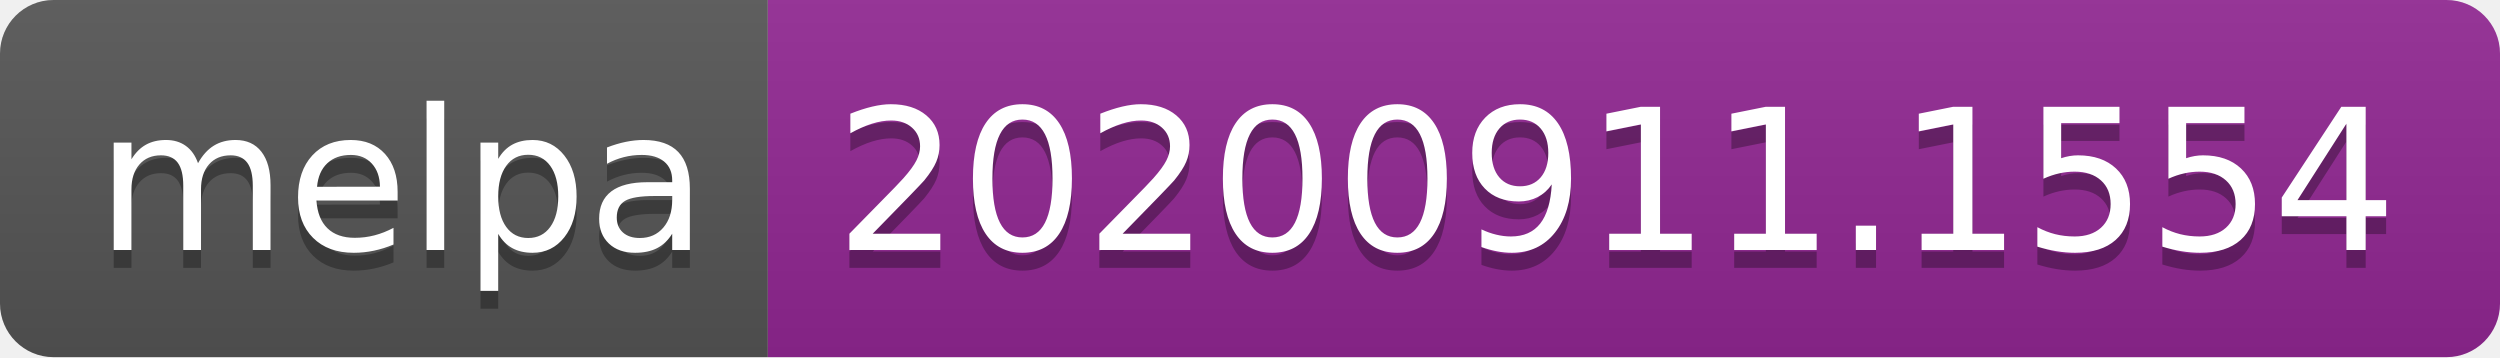
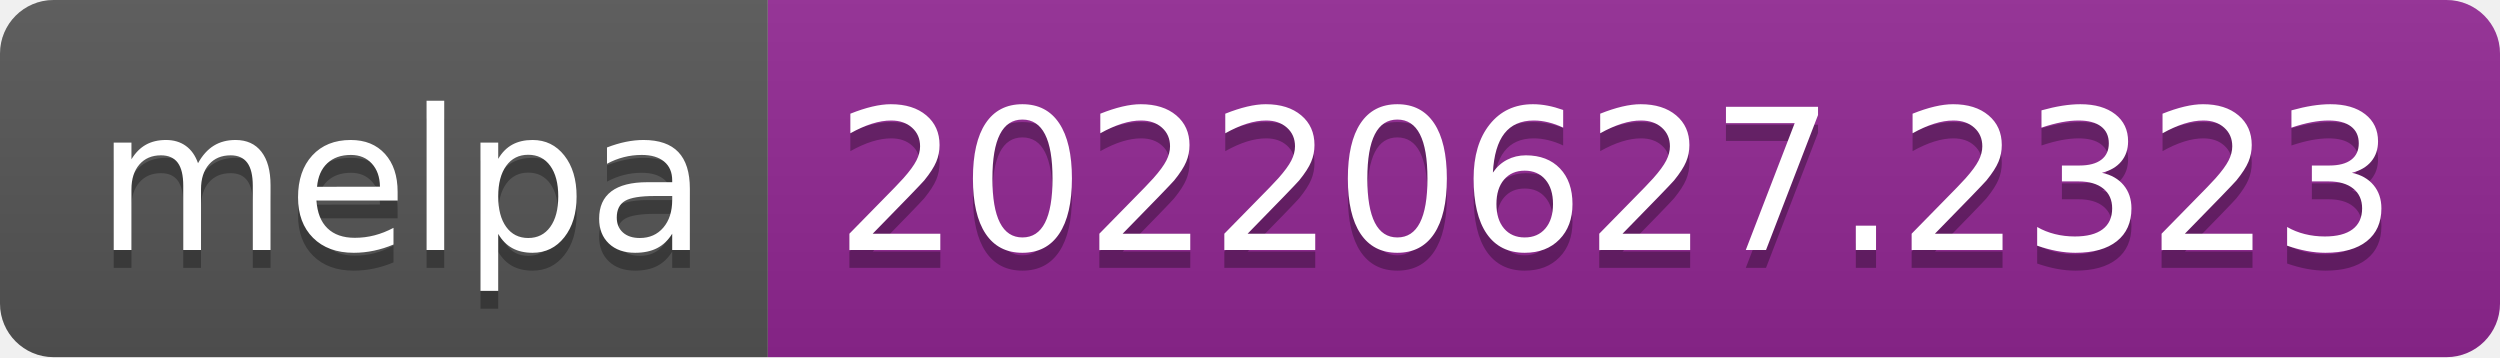
- <svg xmlns="http://www.w3.org/2000/svg" width="140" height="20" role="img" aria-label="melpa: 20200911.1554">
+ <svg xmlns="http://www.w3.org/2000/svg" width="140" height="20" role="img" aria-label="melpa: 20220627.2323">
  <linearGradient id="s" x2="0" y2="100%">
    <stop offset="0" stop-color="#bbb" stop-opacity=".1" />
    <stop offset="1" stop-opacity=".1" />
  </linearGradient>
  <clipPath id="r">
    <rect width="140" height="20" rx="3" fill="#fff" />
  </clipPath>
  <g clip-path="url(#r)">
    <rect width="43" height="20" fill="#555" />
    <rect x="43" width="97" height="20" fill="#922793" />
    <rect width="140" height="20" fill="url(#s)" />
  </g>
  <g fill="#fff" text-anchor="middle" font-family="Verdana,Geneva,DejaVu Sans,sans-serif" text-rendering="geometricPrecision" font-size="110">
    <text aria-hidden="true" x="225" y="150" fill="#010101" fill-opacity=".3" transform="scale(.1)" textLength="330">melpa</text>
    <text x="225" y="140" transform="scale(.1)" fill="#fff" textLength="330">melpa</text>
-     <text aria-hidden="true" x="905" y="150" fill="#010101" fill-opacity=".3" transform="scale(.1)" textLength="870">20200911.1554</text>
-     <text x="905" y="140" transform="scale(.1)" fill="#fff" textLength="870">20200911.1554</text>
+     <text aria-hidden="true" x="905" y="150" fill="#010101" fill-opacity=".3" transform="scale(.1)" textLength="870">20220627.2323</text>
+     <text x="905" y="140" transform="scale(.1)" fill="#fff" textLength="870">20220627.2323</text>
  </g>
</svg>
